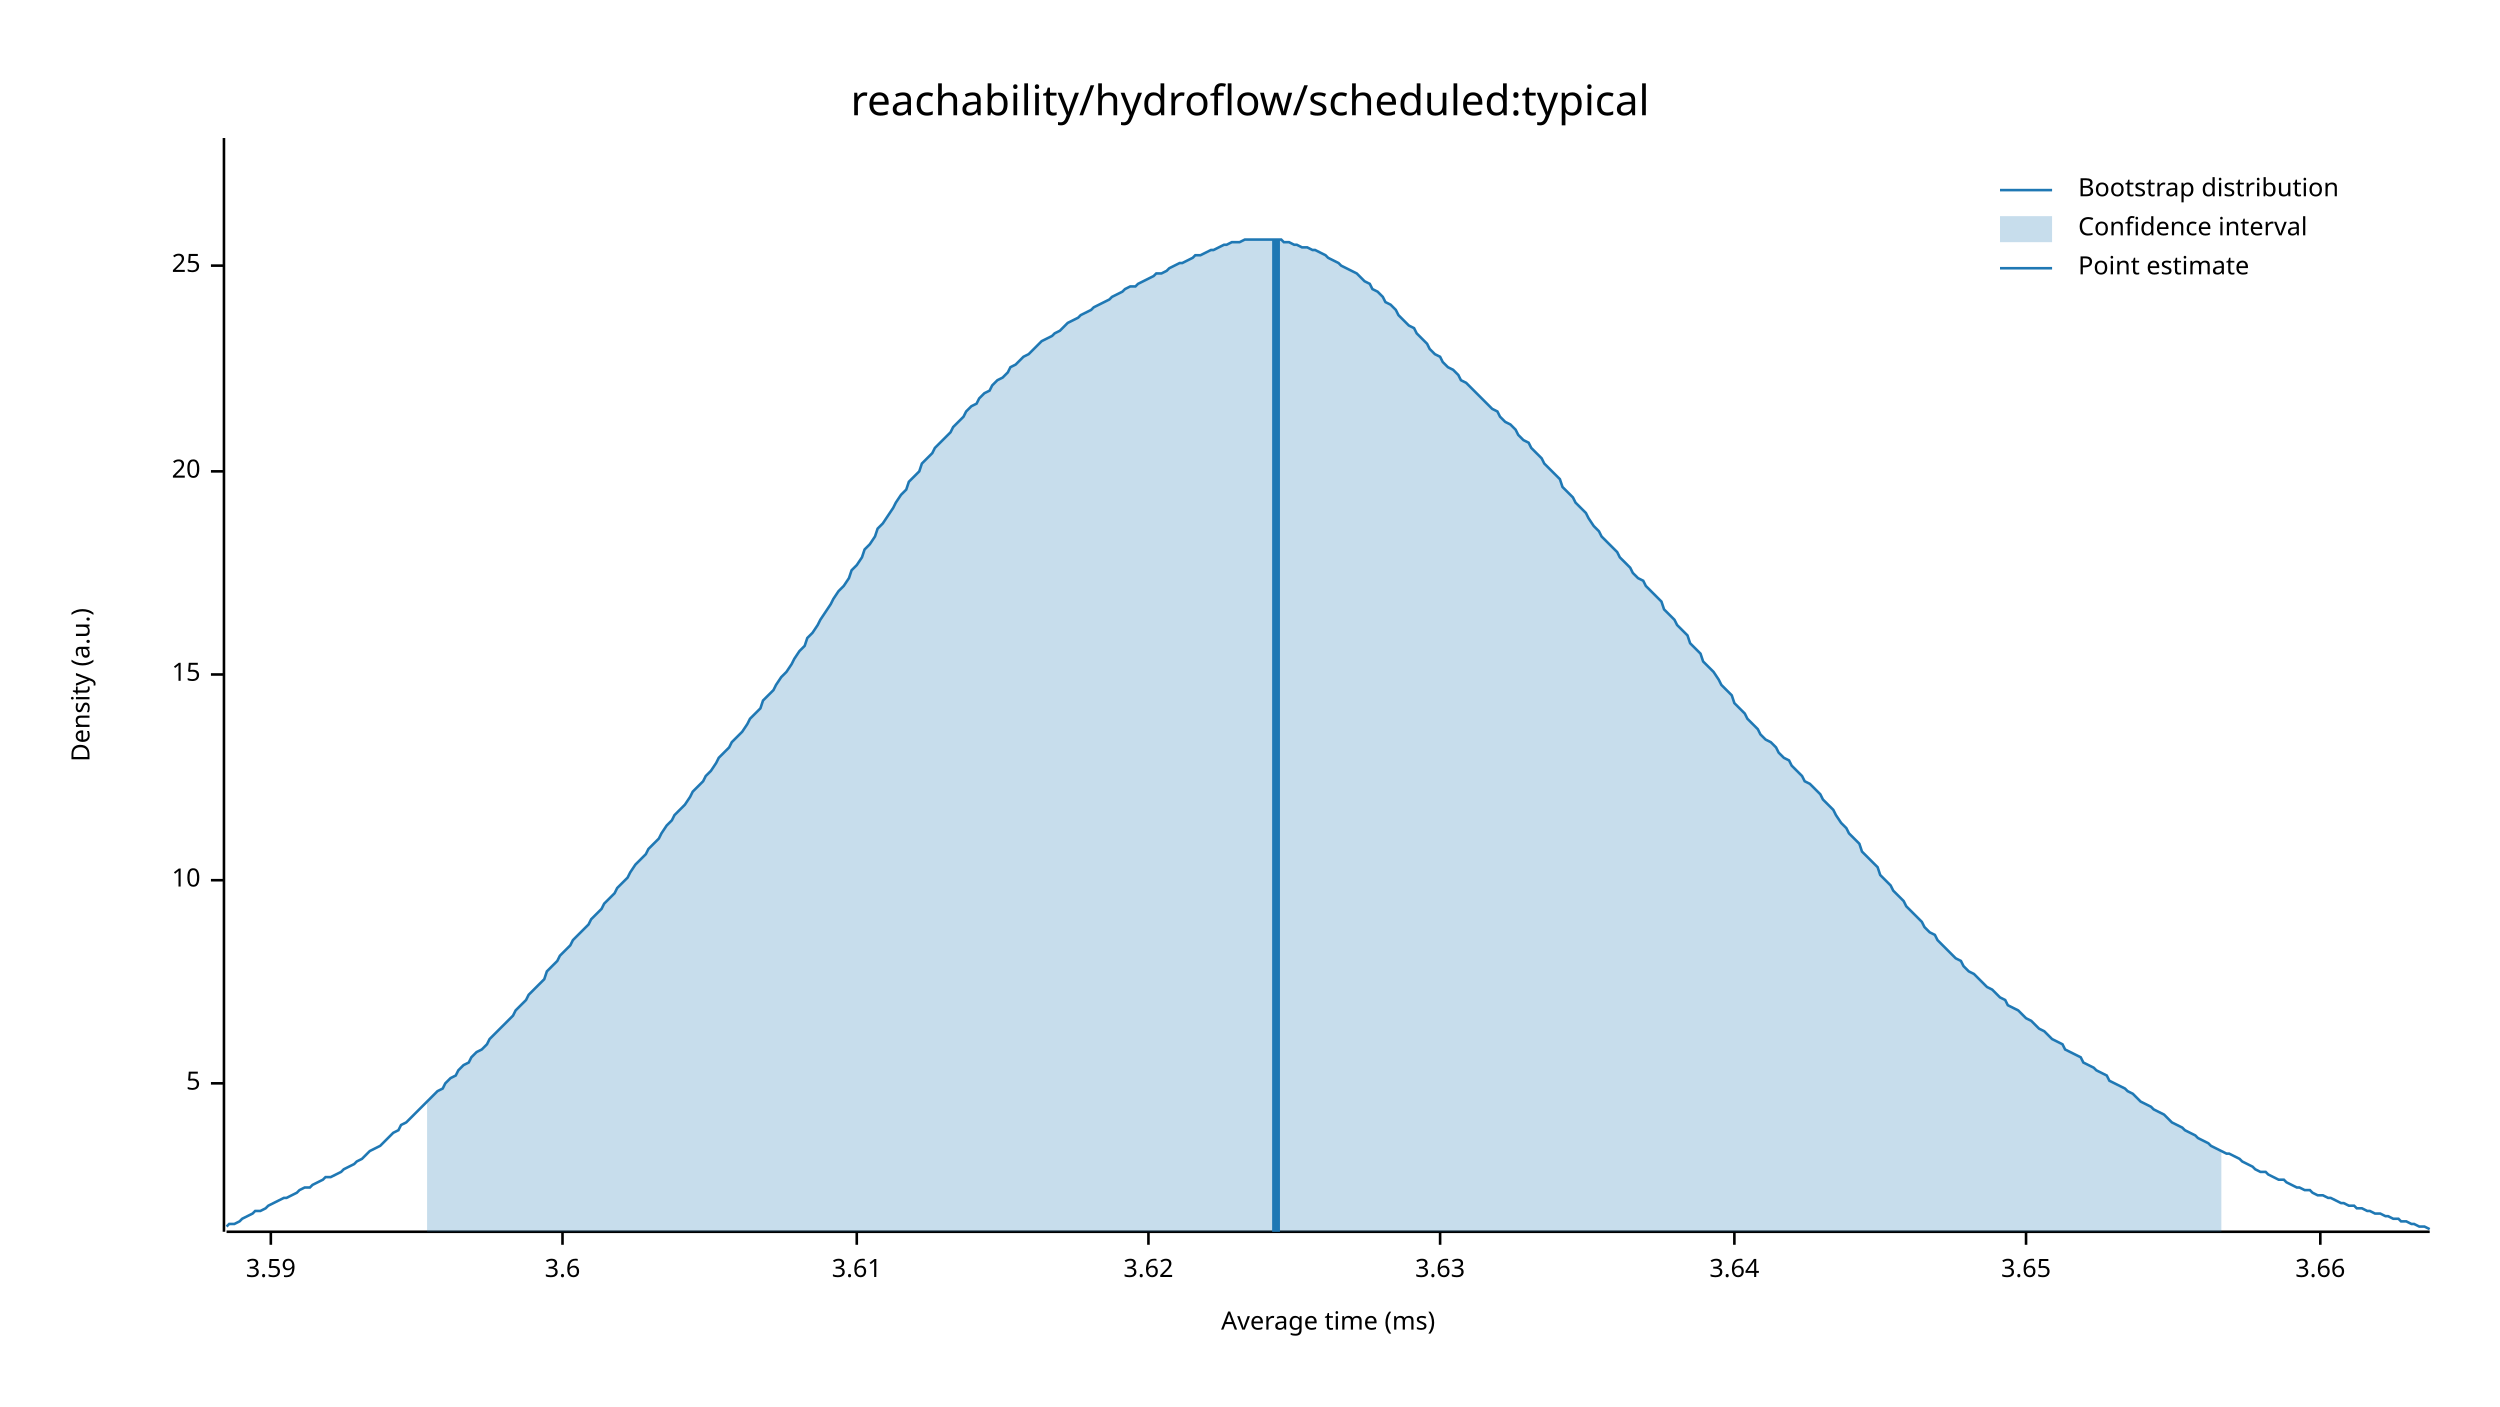
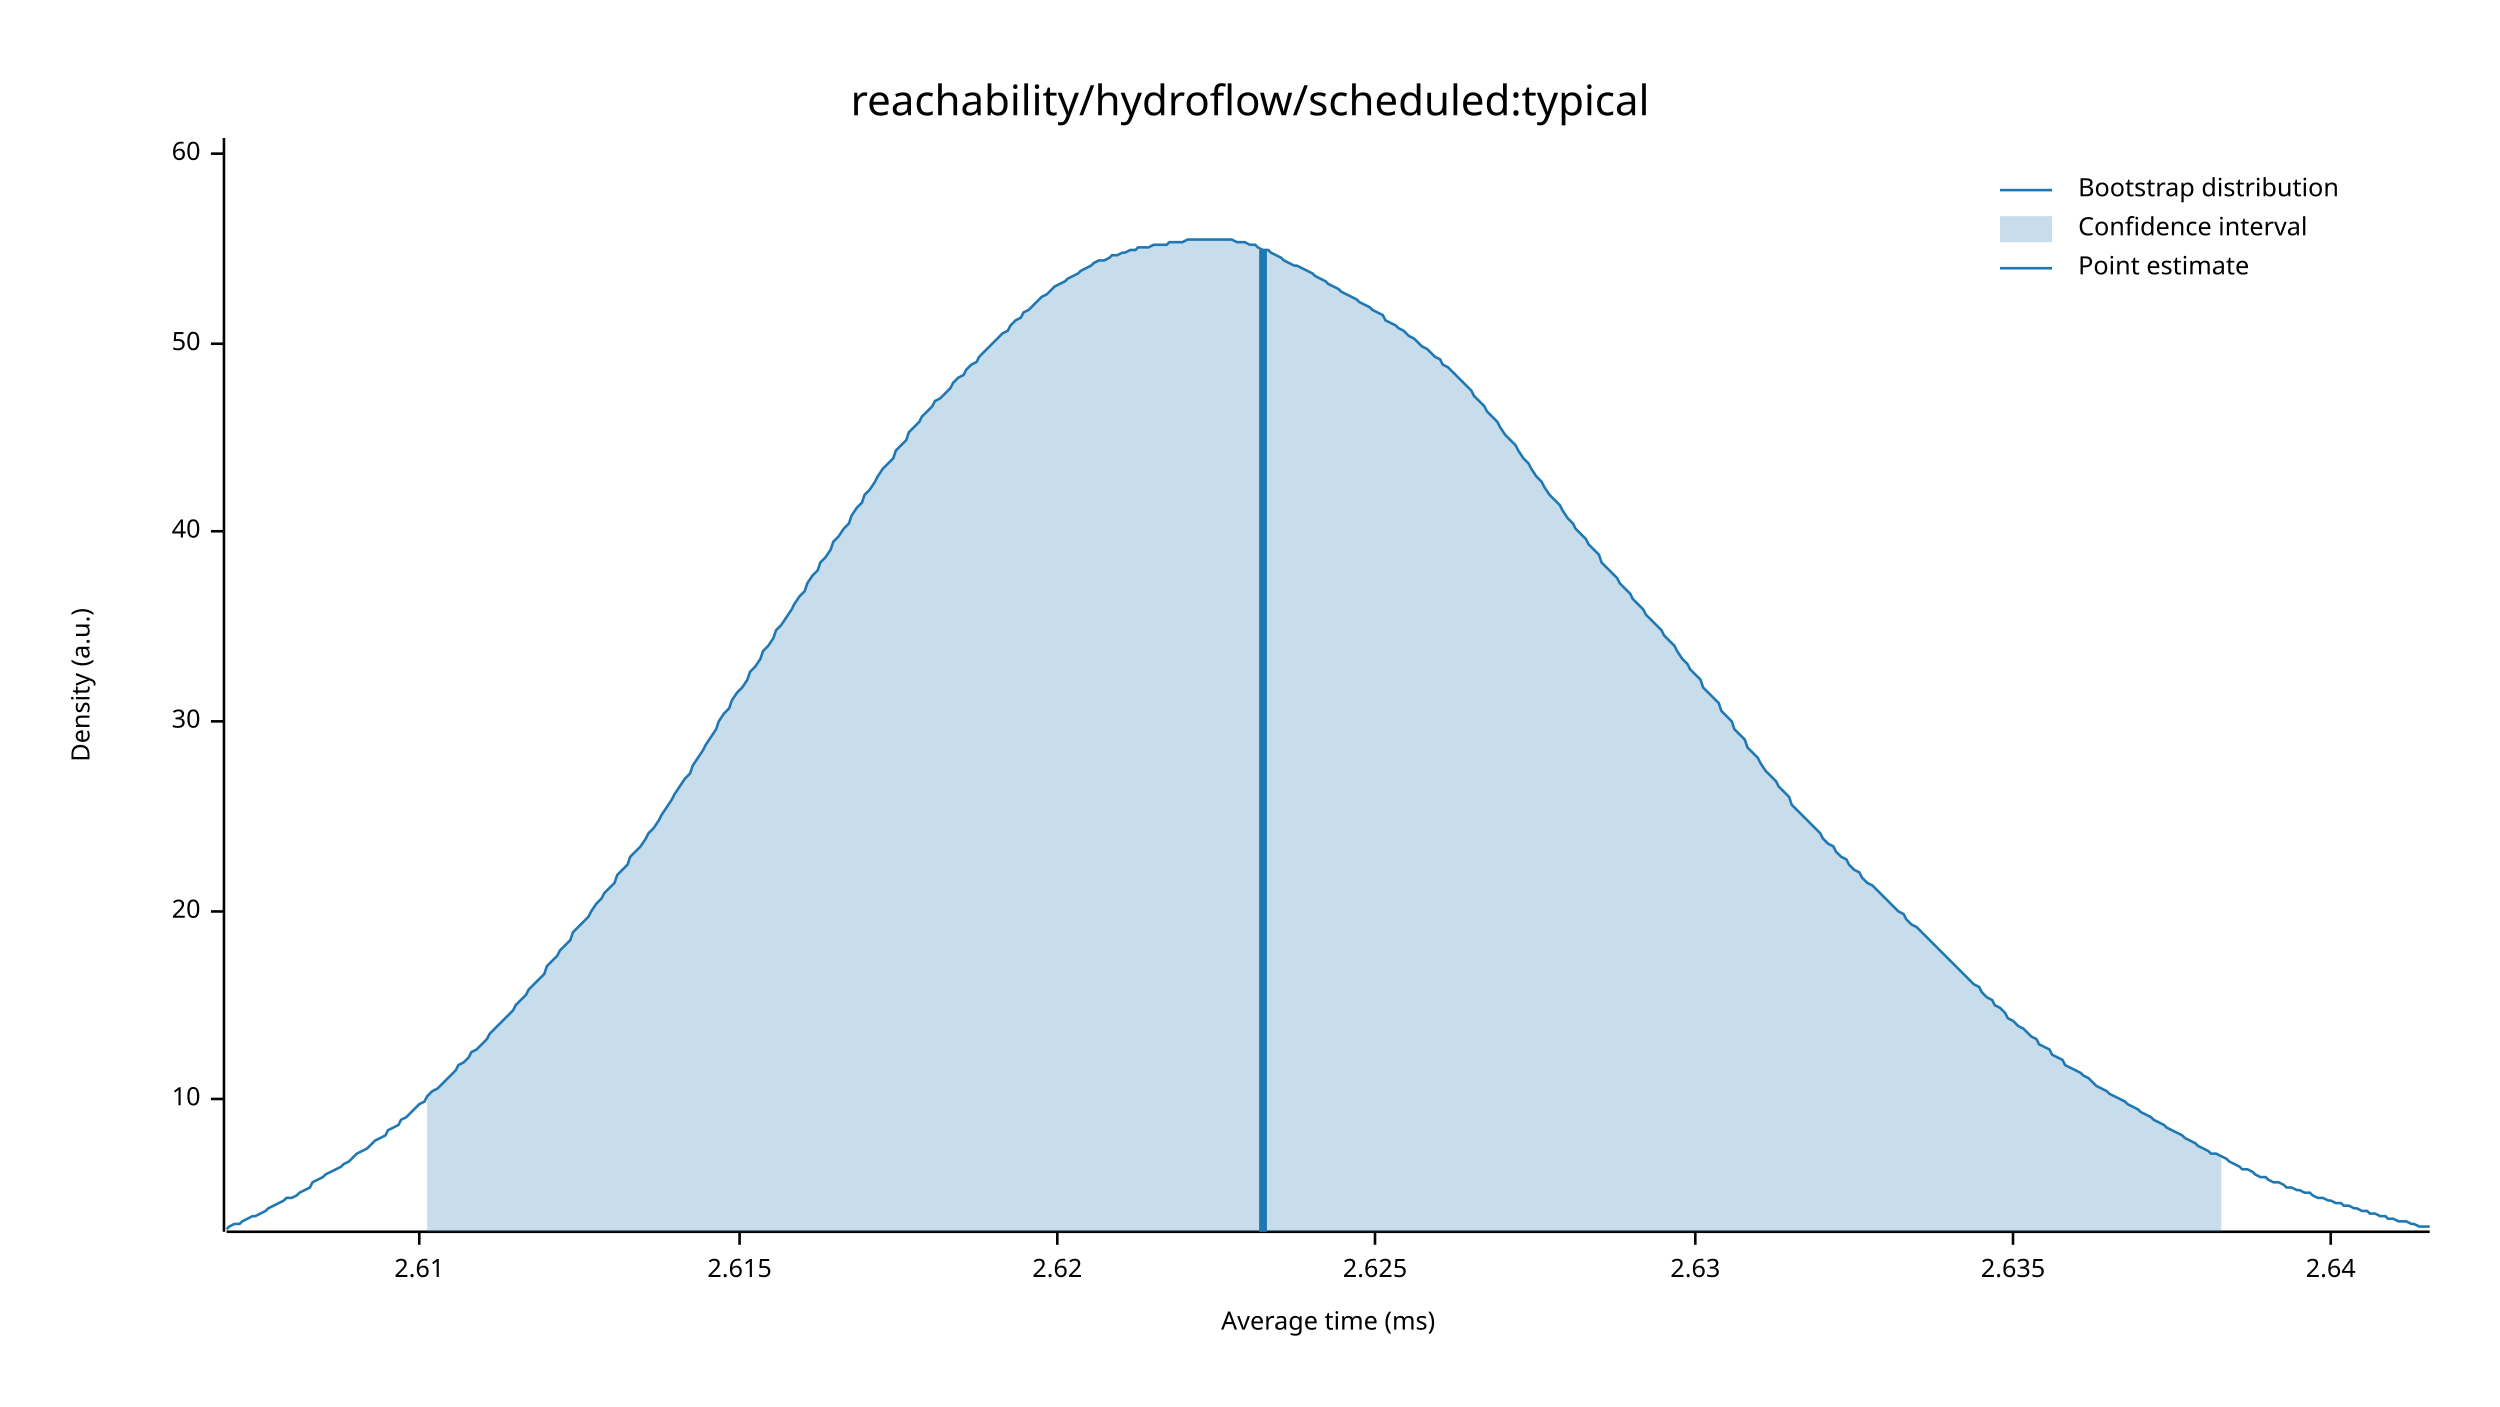
<svg xmlns="http://www.w3.org/2000/svg" width="960" height="540" viewBox="0 0 960 540">
  <text x="480" y="32" dy="0.76em" text-anchor="middle" font-family="sans-serif" font-size="16.129" opacity="1" fill="#000000">
reachability/hydroflow/scheduled:typical
</text>
  <text x="27" y="263" dy="0.76em" text-anchor="middle" font-family="sans-serif" font-size="9.677" opacity="1" fill="#000000" transform="rotate(270, 27, 263)">
Density (a.u.)
</text>
  <text x="510" y="513" dy="-0.5ex" text-anchor="middle" font-family="sans-serif" font-size="9.677" opacity="1" fill="#000000">
Average time (ms)
</text>
  <polyline fill="none" opacity="1" stroke="#000000" stroke-width="1" points="86,53 86,473 " />
-   <text x="77" y="416" dy="0.5ex" text-anchor="end" font-family="sans-serif" font-size="9.677" opacity="1" fill="#000000">
- 5
- </text>
-   <polyline fill="none" opacity="1" stroke="#000000" stroke-width="1" points="81,416 86,416 " />
-   <text x="77" y="338" dy="0.5ex" text-anchor="end" font-family="sans-serif" font-size="9.677" opacity="1" fill="#000000">
+   <text x="77" y="422" dy="0.5ex" text-anchor="end" font-family="sans-serif" font-size="9.677" opacity="1" fill="#000000">
10
</text>
-   <polyline fill="none" opacity="1" stroke="#000000" stroke-width="1" points="81,338 86,338 " />
-   <text x="77" y="259" dy="0.5ex" text-anchor="end" font-family="sans-serif" font-size="9.677" opacity="1" fill="#000000">
- 15
- </text>
-   <polyline fill="none" opacity="1" stroke="#000000" stroke-width="1" points="81,259 86,259 " />
-   <text x="77" y="181" dy="0.5ex" text-anchor="end" font-family="sans-serif" font-size="9.677" opacity="1" fill="#000000">
+   <polyline fill="none" opacity="1" stroke="#000000" stroke-width="1" points="81,422 86,422 " />
+   <text x="77" y="350" dy="0.5ex" text-anchor="end" font-family="sans-serif" font-size="9.677" opacity="1" fill="#000000">
20
</text>
-   <polyline fill="none" opacity="1" stroke="#000000" stroke-width="1" points="81,181 86,181 " />
-   <text x="77" y="102" dy="0.5ex" text-anchor="end" font-family="sans-serif" font-size="9.677" opacity="1" fill="#000000">
- 25
+   <polyline fill="none" opacity="1" stroke="#000000" stroke-width="1" points="81,350 86,350 " />
+   <text x="77" y="277" dy="0.5ex" text-anchor="end" font-family="sans-serif" font-size="9.677" opacity="1" fill="#000000">
+ 30
</text>
-   <polyline fill="none" opacity="1" stroke="#000000" stroke-width="1" points="81,102 86,102 " />
+   <polyline fill="none" opacity="1" stroke="#000000" stroke-width="1" points="81,277 86,277 " />
+   <text x="77" y="204" dy="0.5ex" text-anchor="end" font-family="sans-serif" font-size="9.677" opacity="1" fill="#000000">
+ 40
+ </text>
+   <polyline fill="none" opacity="1" stroke="#000000" stroke-width="1" points="81,204 86,204 " />
+   <text x="77" y="132" dy="0.5ex" text-anchor="end" font-family="sans-serif" font-size="9.677" opacity="1" fill="#000000">
+ 50
+ </text>
+   <polyline fill="none" opacity="1" stroke="#000000" stroke-width="1" points="81,132 86,132 " />
+   <text x="77" y="59" dy="0.5ex" text-anchor="end" font-family="sans-serif" font-size="9.677" opacity="1" fill="#000000">
+ 60
+ </text>
+   <polyline fill="none" opacity="1" stroke="#000000" stroke-width="1" points="81,59 86,59 " />
  <polyline fill="none" opacity="1" stroke="#000000" stroke-width="1" points="87,473 933,473 " />
-   <text x="104" y="483" dy="0.76em" text-anchor="middle" font-family="sans-serif" font-size="9.677" opacity="1" fill="#000000">
- 3.59
+   <text x="161" y="483" dy="0.76em" text-anchor="middle" font-family="sans-serif" font-size="9.677" opacity="1" fill="#000000">
+ 2.61
</text>
-   <polyline fill="none" opacity="1" stroke="#000000" stroke-width="1" points="104,473 104,478 " />
-   <text x="216" y="483" dy="0.76em" text-anchor="middle" font-family="sans-serif" font-size="9.677" opacity="1" fill="#000000">
- 3.6
+   <polyline fill="none" opacity="1" stroke="#000000" stroke-width="1" points="161,473 161,478 " />
+   <text x="284" y="483" dy="0.76em" text-anchor="middle" font-family="sans-serif" font-size="9.677" opacity="1" fill="#000000">
+ 2.615
</text>
-   <polyline fill="none" opacity="1" stroke="#000000" stroke-width="1" points="216,473 216,478 " />
-   <text x="329" y="483" dy="0.76em" text-anchor="middle" font-family="sans-serif" font-size="9.677" opacity="1" fill="#000000">
- 3.61
+   <polyline fill="none" opacity="1" stroke="#000000" stroke-width="1" points="284,473 284,478 " />
+   <text x="406" y="483" dy="0.76em" text-anchor="middle" font-family="sans-serif" font-size="9.677" opacity="1" fill="#000000">
+ 2.62
</text>
-   <polyline fill="none" opacity="1" stroke="#000000" stroke-width="1" points="329,473 329,478 " />
-   <text x="441" y="483" dy="0.76em" text-anchor="middle" font-family="sans-serif" font-size="9.677" opacity="1" fill="#000000">
- 3.62
+   <polyline fill="none" opacity="1" stroke="#000000" stroke-width="1" points="406,473 406,478 " />
+   <text x="528" y="483" dy="0.76em" text-anchor="middle" font-family="sans-serif" font-size="9.677" opacity="1" fill="#000000">
+ 2.625
</text>
-   <polyline fill="none" opacity="1" stroke="#000000" stroke-width="1" points="441,473 441,478 " />
-   <text x="553" y="483" dy="0.76em" text-anchor="middle" font-family="sans-serif" font-size="9.677" opacity="1" fill="#000000">
- 3.63
+   <polyline fill="none" opacity="1" stroke="#000000" stroke-width="1" points="528,473 528,478 " />
+   <text x="651" y="483" dy="0.76em" text-anchor="middle" font-family="sans-serif" font-size="9.677" opacity="1" fill="#000000">
+ 2.63
</text>
-   <polyline fill="none" opacity="1" stroke="#000000" stroke-width="1" points="553,473 553,478 " />
-   <text x="666" y="483" dy="0.76em" text-anchor="middle" font-family="sans-serif" font-size="9.677" opacity="1" fill="#000000">
- 3.64
+   <polyline fill="none" opacity="1" stroke="#000000" stroke-width="1" points="651,473 651,478 " />
+   <text x="773" y="483" dy="0.76em" text-anchor="middle" font-family="sans-serif" font-size="9.677" opacity="1" fill="#000000">
+ 2.635
</text>
-   <polyline fill="none" opacity="1" stroke="#000000" stroke-width="1" points="666,473 666,478 " />
-   <text x="778" y="483" dy="0.76em" text-anchor="middle" font-family="sans-serif" font-size="9.677" opacity="1" fill="#000000">
- 3.65
+   <polyline fill="none" opacity="1" stroke="#000000" stroke-width="1" points="773,473 773,478 " />
+   <text x="895" y="483" dy="0.76em" text-anchor="middle" font-family="sans-serif" font-size="9.677" opacity="1" fill="#000000">
+ 2.64
</text>
-   <polyline fill="none" opacity="1" stroke="#000000" stroke-width="1" points="778,473 778,478 " />
-   <text x="891" y="483" dy="0.76em" text-anchor="middle" font-family="sans-serif" font-size="9.677" opacity="1" fill="#000000">
- 3.66
- </text>
-   <polyline fill="none" opacity="1" stroke="#000000" stroke-width="1" points="891,473 891,478 " />
-   <polyline fill="none" opacity="1" stroke="#1F78B4" stroke-width="1" points="87,471 88,470 90,470 92,469 93,468 95,467 97,466 98,465 100,465 102,464 103,463 105,462 107,461 109,460 110,460 112,459 114,458 115,457 117,456 119,456 120,455 122,454 124,453 125,452 127,452 129,451 131,450 132,449 134,448 136,447 137,446 139,445 141,443 142,442 144,441 146,440 148,438 149,437 151,435 153,434 154,432 156,431 158,429 159,428 161,426 163,424 164,423 166,421 168,419 170,418 171,416 173,414 175,413 176,411 178,409 180,408 181,406 183,404 185,403 187,401 188,399 190,397 192,395 193,394 195,392 197,390 198,388 200,386 202,384 203,382 205,380 207,378 209,376 210,373 212,371 214,369 215,367 217,365 219,363 220,361 222,359 224,357 226,355 227,353 229,351 231,349 232,347 234,345 236,343 237,341 239,339 241,337 242,335 244,332 246,330 248,328 249,326 251,324 253,322 254,320 256,317 258,315 259,313 261,311 263,309 265,306 266,304 268,302 270,300 271,298 273,296 275,293 276,291 278,289 280,287 281,285 283,283 285,281 287,278 288,276 290,274 292,272 293,269 295,267 297,265 298,263 300,260 302,258 304,255 305,253 307,250 309,248 310,245 312,243 314,240 315,238 317,235 319,232 320,230 322,227 324,225 326,222 327,219 329,217 331,214 332,211 334,209 336,206 337,203 339,201 341,198 343,195 344,193 346,190 348,188 349,185 351,183 353,181 354,178 356,176 358,174 359,172 361,170 363,168 365,166 366,164 368,162 370,160 371,158 373,156 375,155 376,153 378,151 380,150 381,148 383,146 385,145 387,143 388,141 390,140 392,138 393,137 395,136 397,134 398,133 400,131 402,130 404,129 405,128 407,127 409,125 410,124 412,123 414,122 415,121 417,120 419,119 420,118 422,117 424,116 426,115 427,114 429,113 431,112 432,111 434,110 436,110 437,109 439,108 441,107 443,106 444,105 446,105 448,104 449,103 451,102 453,101 454,101 456,100 458,99 459,98 461,98 463,97 465,96 466,96 468,95 470,94 471,94 473,93 475,93 476,93 478,92 480,92 482,92 483,92 485,92 487,92 488,92 490,92 492,92 493,93 495,93 497,94 498,94 500,95 502,95 504,96 505,96 507,97 509,98 510,99 512,100 514,101 515,102 517,103 519,104 521,105 522,106 524,108 526,109 527,111 529,112 531,114 532,116 534,117 536,119 537,121 539,123 541,125 543,126 544,128 546,130 548,132 549,134 551,136 553,137 554,139 556,141 558,142 560,144 561,146 563,147 565,149 566,150 568,152 570,154 571,155 573,157 575,158 576,160 578,162 580,163 582,165 583,167 585,169 587,170 588,172 590,174 592,176 593,178 595,180 597,182 599,184 600,187 602,189 604,191 605,193 607,195 609,197 610,199 612,202 614,204 615,206 617,208 619,210 621,212 622,214 624,216 626,218 627,220 629,222 631,223 632,225 634,227 636,229 638,231 639,234 641,236 643,238 644,240 646,242 648,244 649,247 651,249 653,251 654,254 656,256 658,258 660,261 661,263 663,265 665,267 666,270 668,272 670,274 671,276 673,278 675,280 676,282 678,284 680,285 682,287 683,289 685,291 687,292 688,294 690,296 692,298 693,300 695,301 697,303 699,305 700,307 702,309 704,311 705,313 707,316 709,318 710,320 712,322 714,324 715,327 717,329 719,331 721,333 722,336 724,338 726,340 727,342 729,344 731,346 732,348 734,350 736,352 738,354 739,356 741,358 743,359 744,361 746,363 748,365 749,366 751,368 753,369 754,371 756,373 758,374 760,376 761,377 763,379 765,380 766,381 768,383 770,384 771,386 773,387 775,388 777,390 778,391 780,392 782,394 783,395 785,396 787,398 788,399 790,400 792,401 793,403 795,404 797,405 799,406 800,408 802,409 804,410 805,411 807,412 809,413 810,415 812,416 814,417 816,418 817,419 819,420 821,422 822,423 824,424 826,425 827,426 829,427 831,428 832,429 834,431 836,432 838,433 839,434 841,435 843,436 844,437 846,438 848,439 849,440 851,441 853,442 855,443 856,443 858,444 860,445 861,446 863,447 865,448 866,449 868,450 870,450 871,451 873,452 875,453 877,453 878,454 880,455 882,456 883,456 885,457 887,457 888,458 890,459 892,459 894,460 895,460 897,461 899,462 900,462 902,463 904,463 905,464 907,464 909,465 910,465 912,466 914,466 916,467 917,467 919,468 921,468 922,469 924,469 926,470 927,470 929,471 931,471 933,472 " />
-   <polygon opacity="0.25" fill="#1F78B4" points="164,423 166,421 168,419 170,418 171,416 173,414 175,413 176,411 178,409 180,408 181,406 183,404 185,403 187,401 188,399 190,397 192,395 193,394 195,392 197,390 198,388 200,386 202,384 203,382 205,380 207,378 209,376 210,373 212,371 214,369 215,367 217,365 219,363 220,361 222,359 224,357 226,355 227,353 229,351 231,349 232,347 234,345 236,343 237,341 239,339 241,337 242,335 244,332 246,330 248,328 249,326 251,324 253,322 254,320 256,317 258,315 259,313 261,311 263,309 265,306 266,304 268,302 270,300 271,298 273,296 275,293 276,291 278,289 280,287 281,285 283,283 285,281 287,278 288,276 290,274 292,272 293,269 295,267 297,265 298,263 300,260 302,258 304,255 305,253 307,250 309,248 310,245 312,243 314,240 315,238 317,235 319,232 320,230 322,227 324,225 326,222 327,219 329,217 331,214 332,211 334,209 336,206 337,203 339,201 341,198 343,195 344,193 346,190 348,188 349,185 351,183 353,181 354,178 356,176 358,174 359,172 361,170 363,168 365,166 366,164 368,162 370,160 371,158 373,156 375,155 376,153 378,151 380,150 381,148 383,146 385,145 387,143 388,141 390,140 392,138 393,137 395,136 397,134 398,133 400,131 402,130 404,129 405,128 407,127 409,125 410,124 412,123 414,122 415,121 417,120 419,119 420,118 422,117 424,116 426,115 427,114 429,113 431,112 432,111 434,110 436,110 437,109 439,108 441,107 443,106 444,105 446,105 448,104 449,103 451,102 453,101 454,101 456,100 458,99 459,98 461,98 463,97 465,96 466,96 468,95 470,94 471,94 473,93 475,93 476,93 478,92 480,92 482,92 483,92 485,92 487,92 488,92 490,92 492,92 493,93 495,93 497,94 498,94 500,95 502,95 504,96 505,96 507,97 509,98 510,99 512,100 514,101 515,102 517,103 519,104 521,105 522,106 524,108 526,109 527,111 529,112 531,114 532,116 534,117 536,119 537,121 539,123 541,125 543,126 544,128 546,130 548,132 549,134 551,136 553,137 554,139 556,141 558,142 560,144 561,146 563,147 565,149 566,150 568,152 570,154 571,155 573,157 575,158 576,160 578,162 580,163 582,165 583,167 585,169 587,170 588,172 590,174 592,176 593,178 595,180 597,182 599,184 600,187 602,189 604,191 605,193 607,195 609,197 610,199 612,202 614,204 615,206 617,208 619,210 621,212 622,214 624,216 626,218 627,220 629,222 631,223 632,225 634,227 636,229 638,231 639,234 641,236 643,238 644,240 646,242 648,244 649,247 651,249 653,251 654,254 656,256 658,258 660,261 661,263 663,265 665,267 666,270 668,272 670,274 671,276 673,278 675,280 676,282 678,284 680,285 682,287 683,289 685,291 687,292 688,294 690,296 692,298 693,300 695,301 697,303 699,305 700,307 702,309 704,311 705,313 707,316 709,318 710,320 712,322 714,324 715,327 717,329 719,331 721,333 722,336 724,338 726,340 727,342 729,344 731,346 732,348 734,350 736,352 738,354 739,356 741,358 743,359 744,361 746,363 748,365 749,366 751,368 753,369 754,371 756,373 758,374 760,376 761,377 763,379 765,380 766,381 768,383 770,384 771,386 773,387 775,388 777,390 778,391 780,392 782,394 783,395 785,396 787,398 788,399 790,400 792,401 793,403 795,404 797,405 799,406 800,408 802,409 804,410 805,411 807,412 809,413 810,415 812,416 814,417 816,418 817,419 819,420 821,422 822,423 824,424 826,425 827,426 829,427 831,428 832,429 834,431 836,432 838,433 839,434 841,435 843,436 844,437 846,438 848,439 849,440 851,441 853,442 853,473 164,473 " />
-   <polyline fill="none" opacity="1" stroke="#1F78B4" stroke-width="3" points="490,473 490,92 " />
+   <polyline fill="none" opacity="1" stroke="#000000" stroke-width="1" points="895,473 895,478 " />
+   <polyline fill="none" opacity="1" stroke="#1F78B4" stroke-width="1" points="87,472 88,471 90,470 92,470 93,469 95,468 97,467 98,467 100,466 102,465 103,464 105,463 107,462 109,461 110,460 112,460 114,459 115,458 117,457 119,456 120,454 122,453 124,452 125,451 127,450 129,449 131,448 132,447 134,446 136,444 137,443 139,442 141,441 142,440 144,438 146,437 148,436 149,434 151,433 153,432 154,430 156,429 158,427 159,426 161,424 163,423 164,421 166,419 168,418 170,416 171,415 173,413 175,411 176,409 178,408 180,406 181,404 183,403 185,401 187,399 188,397 190,395 192,393 193,392 195,390 197,388 198,386 200,384 202,382 203,380 205,378 207,376 209,374 210,371 212,369 214,367 215,365 217,363 219,361 220,358 222,356 224,354 226,352 227,350 229,347 231,345 232,343 234,341 236,339 237,336 239,334 241,332 242,329 244,327 246,325 248,322 249,320 251,318 253,315 254,313 256,310 258,307 259,305 261,302 263,299 265,297 266,294 268,291 270,288 271,286 273,283 275,280 276,277 278,274 280,272 281,269 283,266 285,264 287,261 288,258 290,256 292,253 293,250 295,248 297,245 298,242 300,240 302,237 304,234 305,232 307,229 309,227 310,224 312,221 314,219 315,216 317,214 319,211 320,208 322,206 324,203 326,201 327,198 329,195 331,193 332,190 334,188 336,185 337,183 339,180 341,178 343,176 344,173 346,171 348,169 349,166 351,164 353,162 354,160 356,158 358,156 359,154 361,153 363,151 365,149 366,147 368,145 370,144 371,142 373,140 375,139 376,137 378,135 380,133 381,132 383,130 385,128 387,127 388,125 390,123 392,122 393,120 395,119 397,117 398,116 400,114 402,113 404,111 405,110 407,109 409,108 410,107 412,106 414,105 415,104 417,103 419,102 420,101 422,100 424,100 426,99 427,98 429,98 431,97 432,97 434,96 436,96 437,95 439,95 441,95 443,94 444,94 446,94 448,94 449,93 451,93 453,93 454,93 456,92 458,92 459,92 461,92 463,92 465,92 466,92 468,92 470,92 471,92 473,92 475,93 476,93 478,93 480,94 482,94 483,95 485,96 487,96 488,97 490,98 492,99 493,100 495,101 497,102 498,102 500,103 502,104 504,105 505,106 507,107 509,108 510,109 512,110 514,111 515,112 517,113 519,114 521,115 522,116 524,117 526,118 527,119 529,120 531,121 532,123 534,124 536,125 537,126 539,127 541,129 543,130 544,131 546,133 548,134 549,135 551,137 553,138 554,140 556,141 558,143 560,145 561,146 563,148 565,150 566,152 568,154 570,156 571,158 573,160 575,162 576,164 578,167 580,169 582,171 583,173 585,176 587,178 588,180 590,183 592,185 593,187 595,190 597,192 599,194 600,196 602,199 604,201 605,203 607,205 609,207 610,209 612,211 614,213 615,216 617,218 619,220 621,222 622,224 624,226 626,228 627,230 629,232 631,234 632,236 634,238 636,240 638,242 639,244 641,246 643,248 644,250 646,253 648,255 649,257 651,259 653,261 654,264 656,266 658,268 660,270 661,273 663,275 665,277 666,280 668,282 670,284 671,287 673,289 675,291 676,293 678,296 680,298 682,300 683,302 685,304 687,306 688,309 690,311 692,313 693,314 695,316 697,318 699,320 700,322 702,324 704,325 705,327 707,329 709,330 710,332 712,334 714,335 715,337 717,339 719,340 721,342 722,343 724,345 726,347 727,348 729,350 731,351 732,353 734,355 736,356 738,358 739,359 741,361 743,363 744,364 746,366 748,368 749,369 751,371 753,373 754,374 756,376 758,378 760,379 761,381 763,383 765,384 766,386 768,387 770,389 771,391 773,392 775,394 777,395 778,396 780,398 782,399 783,401 785,402 787,403 788,405 790,406 792,407 793,409 795,410 797,411 799,412 800,413 802,414 804,416 805,417 807,418 809,419 810,420 812,421 814,422 816,423 817,424 819,425 821,426 822,427 824,428 826,429 827,430 829,431 831,432 832,433 834,434 836,435 838,436 839,437 841,438 843,439 844,440 846,441 848,442 849,443 851,443 853,444 855,445 856,446 858,447 860,448 861,449 863,449 865,450 866,451 868,452 870,452 871,453 873,454 875,454 877,455 878,456 880,456 882,457 883,457 885,458 887,458 888,459 890,460 892,460 894,461 895,461 897,462 899,462 900,463 902,463 904,464 905,464 907,465 909,465 910,466 912,466 914,467 916,467 917,468 919,468 921,469 922,469 924,469 926,470 927,470 929,471 931,471 933,471 " />
+   <polygon opacity="0.25" fill="#1F78B4" points="164,421 166,419 168,418 170,416 171,415 173,413 175,411 176,409 178,408 180,406 181,404 183,403 185,401 187,399 188,397 190,395 192,393 193,392 195,390 197,388 198,386 200,384 202,382 203,380 205,378 207,376 209,374 210,371 212,369 214,367 215,365 217,363 219,361 220,358 222,356 224,354 226,352 227,350 229,347 231,345 232,343 234,341 236,339 237,336 239,334 241,332 242,329 244,327 246,325 248,322 249,320 251,318 253,315 254,313 256,310 258,307 259,305 261,302 263,299 265,297 266,294 268,291 270,288 271,286 273,283 275,280 276,277 278,274 280,272 281,269 283,266 285,264 287,261 288,258 290,256 292,253 293,250 295,248 297,245 298,242 300,240 302,237 304,234 305,232 307,229 309,227 310,224 312,221 314,219 315,216 317,214 319,211 320,208 322,206 324,203 326,201 327,198 329,195 331,193 332,190 334,188 336,185 337,183 339,180 341,178 343,176 344,173 346,171 348,169 349,166 351,164 353,162 354,160 356,158 358,156 359,154 361,153 363,151 365,149 366,147 368,145 370,144 371,142 373,140 375,139 376,137 378,135 380,133 381,132 383,130 385,128 387,127 388,125 390,123 392,122 393,120 395,119 397,117 398,116 400,114 402,113 404,111 405,110 407,109 409,108 410,107 412,106 414,105 415,104 417,103 419,102 420,101 422,100 424,100 426,99 427,98 429,98 431,97 432,97 434,96 436,96 437,95 439,95 441,95 443,94 444,94 446,94 448,94 449,93 451,93 453,93 454,93 456,92 458,92 459,92 461,92 463,92 465,92 466,92 468,92 470,92 471,92 473,92 475,93 476,93 478,93 480,94 482,94 483,95 485,96 487,96 488,97 490,98 492,99 493,100 495,101 497,102 498,102 500,103 502,104 504,105 505,106 507,107 509,108 510,109 512,110 514,111 515,112 517,113 519,114 521,115 522,116 524,117 526,118 527,119 529,120 531,121 532,123 534,124 536,125 537,126 539,127 541,129 543,130 544,131 546,133 548,134 549,135 551,137 553,138 554,140 556,141 558,143 560,145 561,146 563,148 565,150 566,152 568,154 570,156 571,158 573,160 575,162 576,164 578,167 580,169 582,171 583,173 585,176 587,178 588,180 590,183 592,185 593,187 595,190 597,192 599,194 600,196 602,199 604,201 605,203 607,205 609,207 610,209 612,211 614,213 615,216 617,218 619,220 621,222 622,224 624,226 626,228 627,230 629,232 631,234 632,236 634,238 636,240 638,242 639,244 641,246 643,248 644,250 646,253 648,255 649,257 651,259 653,261 654,264 656,266 658,268 660,270 661,273 663,275 665,277 666,280 668,282 670,284 671,287 673,289 675,291 676,293 678,296 680,298 682,300 683,302 685,304 687,306 688,309 690,311 692,313 693,314 695,316 697,318 699,320 700,322 702,324 704,325 705,327 707,329 709,330 710,332 712,334 714,335 715,337 717,339 719,340 721,342 722,343 724,345 726,347 727,348 729,350 731,351 732,353 734,355 736,356 738,358 739,359 741,361 743,363 744,364 746,366 748,368 749,369 751,371 753,373 754,374 756,376 758,378 760,379 761,381 763,383 765,384 766,386 768,387 770,389 771,391 773,392 775,394 777,395 778,396 780,398 782,399 783,401 785,402 787,403 788,405 790,406 792,407 793,409 795,410 797,411 799,412 800,413 802,414 804,416 805,417 807,418 809,419 810,420 812,421 814,422 816,423 817,424 819,425 821,426 822,427 824,428 826,429 827,430 829,431 831,432 832,433 834,434 836,435 838,436 839,437 841,438 843,439 844,440 846,441 848,442 849,443 851,443 853,444 853,473 164,473 " />
+   <polyline fill="none" opacity="1" stroke="#1F78B4" stroke-width="3" points="485,473 485,96 " />
  <text x="798" y="68" dy="0.76em" text-anchor="start" font-family="sans-serif" font-size="9.677" opacity="1" fill="#000000">
Bootstrap distribution
</text>
  <text x="798" y="83" dy="0.76em" text-anchor="start" font-family="sans-serif" font-size="9.677" opacity="1" fill="#000000">
Confidence interval
</text>
  <text x="798" y="98" dy="0.76em" text-anchor="start" font-family="sans-serif" font-size="9.677" opacity="1" fill="#000000">
Point estimate
</text>
  <polyline fill="none" opacity="1" stroke="#1F78B4" stroke-width="1" points="768,73 788,73 " />
  <rect x="768" y="83" width="20" height="10" opacity="0.25" fill="#1F78B4" stroke="none" />
  <polyline fill="none" opacity="1" stroke="#1F78B4" stroke-width="1" points="768,103 788,103 " />
</svg>
